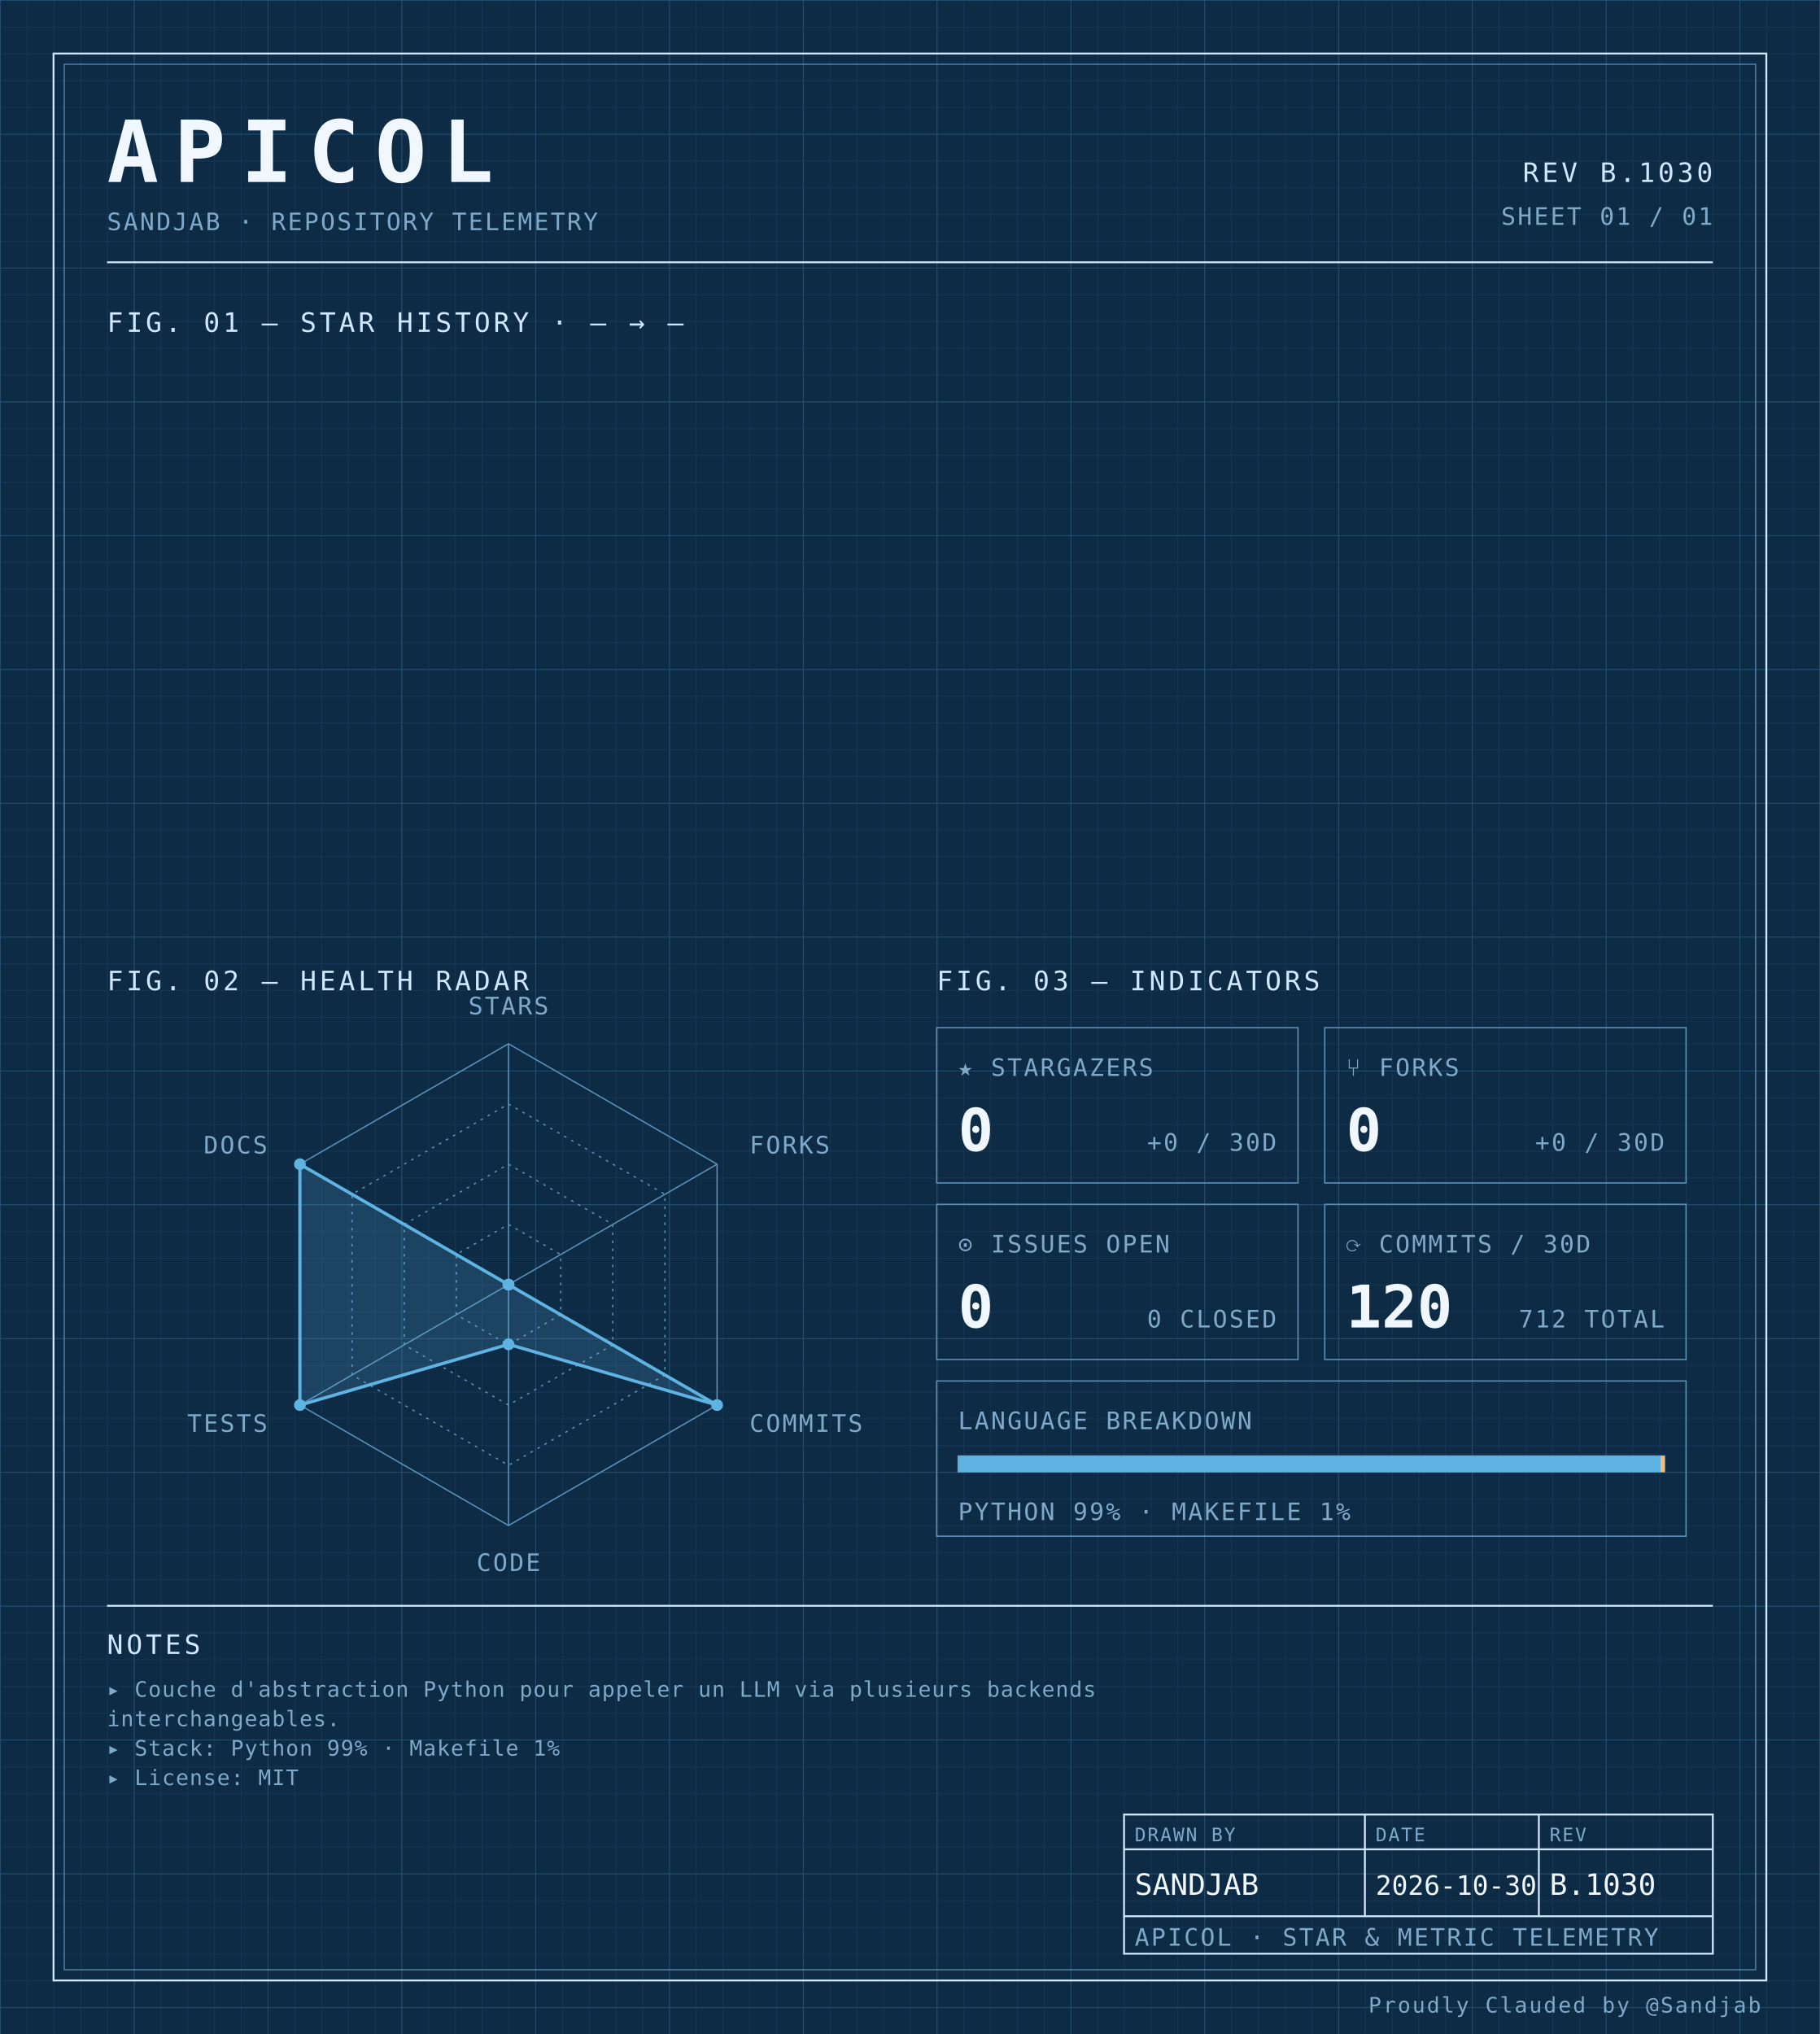
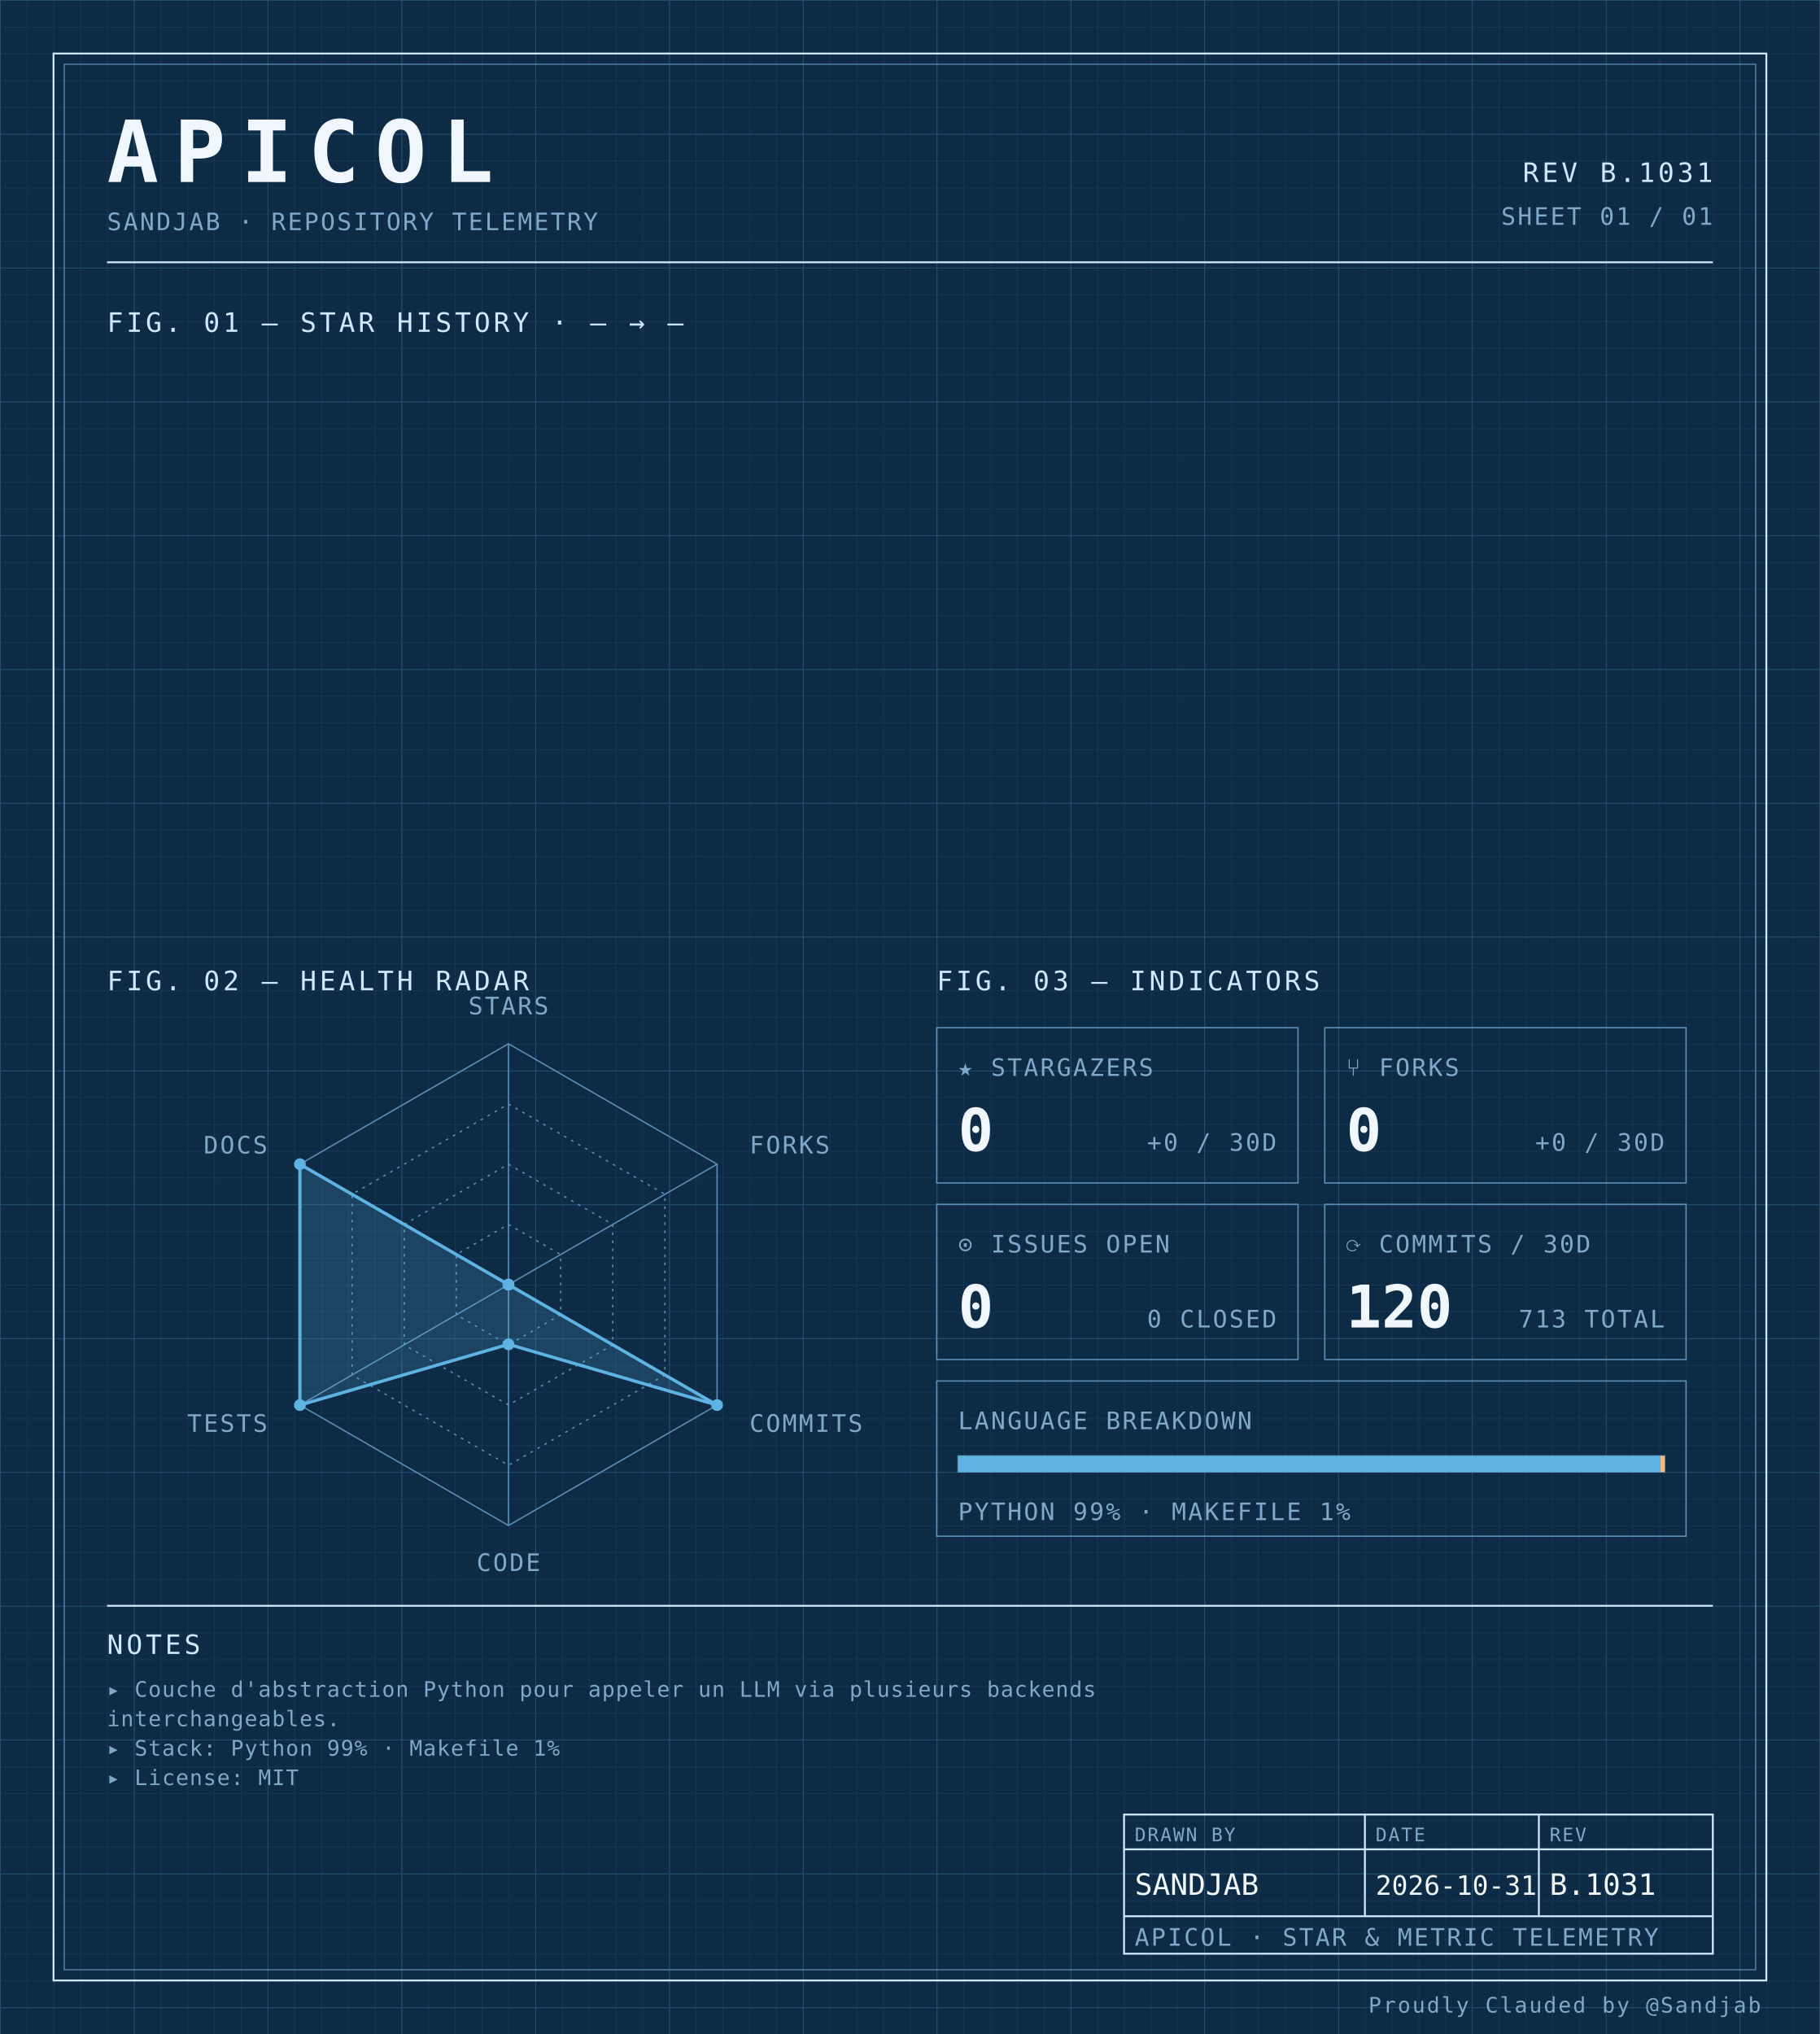
<svg xmlns="http://www.w3.org/2000/svg" width="100%" viewBox="0 0 680 760" role="img">
  <defs>
    <pattern id="grid-fine" width="10" height="10" patternUnits="userSpaceOnUse">
      <path d="M10 0H0V10" fill="none" stroke="#1a3a5c" stroke-width="0.4" />
    </pattern>
    <pattern id="grid-major" width="50" height="50" patternUnits="userSpaceOnUse">
      <path d="M50 0H0V50" fill="none" stroke="#245273" stroke-width="0.5" />
    </pattern>
  </defs>
  <rect x="0" y="0" width="680" height="760" fill="#0d2b45" />
  <rect x="0" y="0" width="680" height="760" fill="url(#grid-fine)" />
  <rect x="0" y="0" width="680" height="760" fill="url(#grid-major)" />
  <rect x="20" y="20" width="640" height="720" fill="none" stroke="#cfe8ff" stroke-width="0.7" />
  <rect x="24" y="24" width="632" height="712" fill="none" stroke="#5b8db5" stroke-width="0.4" />
  <text x="40" y="68" font-family="ui-monospace, 'SF Mono', 'JetBrains Mono', 'Cascadia Code', Consolas, monospace" font-size="32" font-weight="700" fill="#f0f7ff" text-anchor="start" letter-spacing="0.18em">APICOL</text>
  <text x="40" y="86" font-family="ui-monospace, 'SF Mono', 'JetBrains Mono', 'Cascadia Code', Consolas, monospace" font-size="9" font-weight="400" fill="#7fa8c9" text-anchor="start" letter-spacing="0.08em">SANDJAB · REPOSITORY TELEMETRY</text>
-   <text x="640" y="68" font-family="ui-monospace, 'SF Mono', 'JetBrains Mono', 'Cascadia Code', Consolas, monospace" font-size="10" font-weight="400" fill="#cfe8ff" text-anchor="end" letter-spacing="0.12em">REV B.1030</text>
+   <text x="640" y="68" font-family="ui-monospace, 'SF Mono', 'JetBrains Mono', 'Cascadia Code', Consolas, monospace" font-size="10" font-weight="400" fill="#cfe8ff" text-anchor="end" letter-spacing="0.12em">REV B.1031</text>
  <text x="640" y="84" font-family="ui-monospace, 'SF Mono', 'JetBrains Mono', 'Cascadia Code', Consolas, monospace" font-size="9" font-weight="400" fill="#7fa8c9" text-anchor="end" letter-spacing="0.08em">SHEET 01 / 01</text>
  <line x1="40" y1="98" x2="640" y2="98" stroke="#cfe8ff" stroke-width="0.7" />
  <text x="40" y="124" font-family="ui-monospace, 'SF Mono', 'JetBrains Mono', 'Cascadia Code', Consolas, monospace" font-size="10" font-weight="400" fill="#cfe8ff" text-anchor="start" letter-spacing="0.12em">FIG. 01 — STAR HISTORY · — → —</text>
  <text x="40" y="370" font-family="ui-monospace, 'SF Mono', 'JetBrains Mono', 'Cascadia Code', Consolas, monospace" font-size="10" font-weight="400" fill="#cfe8ff" text-anchor="start" letter-spacing="0.12em">FIG. 02 — HEALTH RADAR</text>
  <g transform="translate(190 480)">
    <polygon points="0.00,-90.00 77.94,-45.00 77.94,45.00 0.00,90.00 -77.94,45.00 -77.94,-45.00" fill="none" stroke="#5b8db5" stroke-width="0.5" />
    <polygon points="0.00,-67.50 58.46,-33.75 58.46,33.75 0.00,67.50 -58.46,33.75 -58.46,-33.75" fill="none" stroke="#5b8db5" stroke-width="0.5" stroke-dasharray="1,2" />
    <polygon points="0.00,-45.00 38.97,-22.50 38.97,22.50 0.00,45.00 -38.97,22.50 -38.97,-22.50" fill="none" stroke="#5b8db5" stroke-width="0.5" stroke-dasharray="1,2" />
    <polygon points="0.00,-22.50 19.49,-11.25 19.49,11.25 0.00,22.50 -19.49,11.25 -19.49,-11.25" fill="none" stroke="#5b8db5" stroke-width="0.5" stroke-dasharray="1,2" />
    <line x1="0" y1="0" x2="0.00" y2="-90.00" stroke="#5b8db5" stroke-width="0.5" />
    <line x1="0" y1="0" x2="77.94" y2="-45.00" stroke="#5b8db5" stroke-width="0.5" />
    <line x1="0" y1="0" x2="77.94" y2="45.00" stroke="#5b8db5" stroke-width="0.5" />
    <line x1="0" y1="0" x2="0.00" y2="90.00" stroke="#5b8db5" stroke-width="0.5" />
    <line x1="0" y1="0" x2="-77.94" y2="45.00" stroke="#5b8db5" stroke-width="0.5" />
    <line x1="0" y1="0" x2="-77.94" y2="-45.00" stroke="#5b8db5" stroke-width="0.5" />
    <polygon points="0.00,0.00 0.00,0.00 77.94,45.00 0.00,22.31 -77.94,45.00 -77.94,-45.00" fill="#5fb3e2" fill-opacity="0.18" stroke="#5fb3e2" stroke-width="1.2" />
    <circle cx="0.00" cy="0.00" r="2.2" fill="#5fb3e2" />
    <circle cx="0.00" cy="0.00" r="2.2" fill="#5fb3e2" />
    <circle cx="77.94" cy="45.00" r="2.2" fill="#5fb3e2" />
    <circle cx="0.00" cy="22.31" r="2.2" fill="#5fb3e2" />
    <circle cx="-77.94" cy="45.00" r="2.2" fill="#5fb3e2" />
    <circle cx="-77.94" cy="-45.00" r="2.2" fill="#5fb3e2" />
    <text x="6.3681633555662356e-15" y="-101" font-family="ui-monospace, 'SF Mono', 'JetBrains Mono', 'Cascadia Code', Consolas, monospace" font-size="9" font-weight="400" fill="#7fa8c9" text-anchor="middle" letter-spacing="0.08em">STARS</text>
    <text x="90.067" y="-49" font-family="ui-monospace, 'SF Mono', 'JetBrains Mono', 'Cascadia Code', Consolas, monospace" font-size="9" font-weight="400" fill="#7fa8c9" text-anchor="start" letter-spacing="0.08em">FORKS</text>
    <text x="90.067" y="55" font-family="ui-monospace, 'SF Mono', 'JetBrains Mono', 'Cascadia Code', Consolas, monospace" font-size="9" font-weight="400" fill="#7fa8c9" text-anchor="start" letter-spacing="0.08em">COMMITS</text>
    <text x="6.3681633555662356e-15" y="107" font-family="ui-monospace, 'SF Mono', 'JetBrains Mono', 'Cascadia Code', Consolas, monospace" font-size="9" font-weight="400" fill="#7fa8c9" text-anchor="middle" letter-spacing="0.08em">CODE</text>
    <text x="-90.067" y="55" font-family="ui-monospace, 'SF Mono', 'JetBrains Mono', 'Cascadia Code', Consolas, monospace" font-size="9" font-weight="400" fill="#7fa8c9" text-anchor="end" letter-spacing="0.08em">TESTS</text>
    <text x="-90.067" y="-49" font-family="ui-monospace, 'SF Mono', 'JetBrains Mono', 'Cascadia Code', Consolas, monospace" font-size="9" font-weight="400" fill="#7fa8c9" text-anchor="end" letter-spacing="0.08em">DOCS</text>
  </g>
  <text x="350" y="370" font-family="ui-monospace, 'SF Mono', 'JetBrains Mono', 'Cascadia Code', Consolas, monospace" font-size="10" font-weight="400" fill="#cfe8ff" text-anchor="start" letter-spacing="0.12em">FIG. 03 — INDICATORS</text>
  <rect x="350" y="384" width="135" height="58" fill="none" stroke="#5b8db5" stroke-width="0.5" />
  <text x="358" y="402" font-family="ui-monospace, 'SF Mono', 'JetBrains Mono', 'Cascadia Code', Consolas, monospace" font-size="9" font-weight="400" fill="#7fa8c9" text-anchor="start" letter-spacing="0.08em">★ STARGAZERS</text>
  <text x="358" y="430" font-family="ui-monospace, 'SF Mono', 'JetBrains Mono', 'Cascadia Code', Consolas, monospace" font-size="22" font-weight="700" fill="#f0f7ff" text-anchor="start" letter-spacing="normal">0</text>
  <text x="477" y="430" font-family="ui-monospace, 'SF Mono', 'JetBrains Mono', 'Cascadia Code', Consolas, monospace" font-size="9" font-weight="400" fill="#7fa8c9" text-anchor="end" letter-spacing="0.08em">+0 / 30D</text>
  <rect x="495" y="384" width="135" height="58" fill="none" stroke="#5b8db5" stroke-width="0.5" />
  <text x="503" y="402" font-family="ui-monospace, 'SF Mono', 'JetBrains Mono', 'Cascadia Code', Consolas, monospace" font-size="9" font-weight="400" fill="#7fa8c9" text-anchor="start" letter-spacing="0.08em">⑂ FORKS</text>
  <text x="503" y="430" font-family="ui-monospace, 'SF Mono', 'JetBrains Mono', 'Cascadia Code', Consolas, monospace" font-size="22" font-weight="700" fill="#f0f7ff" text-anchor="start" letter-spacing="normal">0</text>
  <text x="622" y="430" font-family="ui-monospace, 'SF Mono', 'JetBrains Mono', 'Cascadia Code', Consolas, monospace" font-size="9" font-weight="400" fill="#7fa8c9" text-anchor="end" letter-spacing="0.08em">+0 / 30D</text>
  <rect x="350" y="450" width="135" height="58" fill="none" stroke="#5b8db5" stroke-width="0.5" />
  <text x="358" y="468" font-family="ui-monospace, 'SF Mono', 'JetBrains Mono', 'Cascadia Code', Consolas, monospace" font-size="9" font-weight="400" fill="#7fa8c9" text-anchor="start" letter-spacing="0.08em">⊙ ISSUES OPEN</text>
  <text x="358" y="496" font-family="ui-monospace, 'SF Mono', 'JetBrains Mono', 'Cascadia Code', Consolas, monospace" font-size="22" font-weight="700" fill="#f0f7ff" text-anchor="start" letter-spacing="normal">0</text>
  <text x="477" y="496" font-family="ui-monospace, 'SF Mono', 'JetBrains Mono', 'Cascadia Code', Consolas, monospace" font-size="9" font-weight="400" fill="#7fa8c9" text-anchor="end" letter-spacing="0.08em">0 CLOSED</text>
  <rect x="495" y="450" width="135" height="58" fill="none" stroke="#5b8db5" stroke-width="0.5" />
  <text x="503" y="468" font-family="ui-monospace, 'SF Mono', 'JetBrains Mono', 'Cascadia Code', Consolas, monospace" font-size="9" font-weight="400" fill="#7fa8c9" text-anchor="start" letter-spacing="0.08em">⟳ COMMITS / 30D</text>
  <text x="503" y="496" font-family="ui-monospace, 'SF Mono', 'JetBrains Mono', 'Cascadia Code', Consolas, monospace" font-size="22" font-weight="700" fill="#f0f7ff" text-anchor="start" letter-spacing="normal">120</text>
-   <text x="622" y="496" font-family="ui-monospace, 'SF Mono', 'JetBrains Mono', 'Cascadia Code', Consolas, monospace" font-size="9" font-weight="400" fill="#7fa8c9" text-anchor="end" letter-spacing="0.08em">712 TOTAL</text>
+   <text x="622" y="496" font-family="ui-monospace, 'SF Mono', 'JetBrains Mono', 'Cascadia Code', Consolas, monospace" font-size="9" font-weight="400" fill="#7fa8c9" text-anchor="end" letter-spacing="0.08em">713 TOTAL</text>
  <rect x="350" y="516" width="280" height="58" fill="none" stroke="#5b8db5" stroke-width="0.5" />
  <text x="358" y="534" font-family="ui-monospace, 'SF Mono', 'JetBrains Mono', 'Cascadia Code', Consolas, monospace" font-size="9" font-weight="400" fill="#7fa8c9" text-anchor="start" letter-spacing="0.08em">LANGUAGE BREAKDOWN</text>
  <rect x="358" y="544" width="264" height="6" fill="none" stroke="#5b8db5" stroke-width="0.5" />
  <rect x="358" y="544" width="262.46" height="6" fill="#5fb3e2" />
  <rect x="620.456" y="544" width="1.54" height="6" fill="#ffb96b" />
  <text x="358" y="568" font-family="ui-monospace, 'SF Mono', 'JetBrains Mono', 'Cascadia Code', Consolas, monospace" font-size="9" font-weight="400" fill="#7fa8c9" text-anchor="start" letter-spacing="0.08em">PYTHON 99% · MAKEFILE 1%</text>
  <line x1="40" y1="600" x2="640" y2="600" stroke="#cfe8ff" stroke-width="0.7" />
  <text x="40" y="618" font-family="ui-monospace, 'SF Mono', 'JetBrains Mono', 'Cascadia Code', Consolas, monospace" font-size="10" font-weight="400" fill="#cfe8ff" text-anchor="start" letter-spacing="0.12em">NOTES</text>
  <text x="40" y="634" font-family="ui-monospace, 'SF Mono', 'JetBrains Mono', 'Cascadia Code', Consolas, monospace" font-size="8" font-weight="400" fill="#7fa8c9" text-anchor="start" letter-spacing="0.04em">▸ Couche d'abstraction Python pour appeler un LLM via plusieurs backends</text>
  <text x="40" y="645" font-family="ui-monospace, 'SF Mono', 'JetBrains Mono', 'Cascadia Code', Consolas, monospace" font-size="8" font-weight="400" fill="#7fa8c9" text-anchor="start" letter-spacing="0.04em">  interchangeables.</text>
  <text x="40" y="656" font-family="ui-monospace, 'SF Mono', 'JetBrains Mono', 'Cascadia Code', Consolas, monospace" font-size="8" font-weight="400" fill="#7fa8c9" text-anchor="start" letter-spacing="0.04em">▸ Stack: Python 99% · Makefile 1%</text>
  <text x="40" y="667" font-family="ui-monospace, 'SF Mono', 'JetBrains Mono', 'Cascadia Code', Consolas, monospace" font-size="8" font-weight="400" fill="#7fa8c9" text-anchor="start" letter-spacing="0.04em">▸ License: MIT</text>
  <rect x="420" y="678" width="220" height="52" fill="none" stroke="#cfe8ff" stroke-width="0.7" />
  <line x1="420" y1="691" x2="640" y2="691" stroke="#cfe8ff" stroke-width="0.7" />
  <line x1="420" y1="716" x2="640" y2="716" stroke="#cfe8ff" stroke-width="0.7" />
  <line x1="510" y1="678" x2="510" y2="716" stroke="#cfe8ff" stroke-width="0.7" />
  <line x1="575" y1="678" x2="575" y2="716" stroke="#cfe8ff" stroke-width="0.7" />
  <text x="424" y="688" font-family="ui-monospace, 'SF Mono', 'JetBrains Mono', 'Cascadia Code', Consolas, monospace" font-size="7" font-weight="400" fill="#7fa8c9" text-anchor="start" letter-spacing="0.08em">DRAWN BY</text>
  <text x="514" y="688" font-family="ui-monospace, 'SF Mono', 'JetBrains Mono', 'Cascadia Code', Consolas, monospace" font-size="7" font-weight="400" fill="#7fa8c9" text-anchor="start" letter-spacing="0.08em">DATE</text>
  <text x="579" y="688" font-family="ui-monospace, 'SF Mono', 'JetBrains Mono', 'Cascadia Code', Consolas, monospace" font-size="7" font-weight="400" fill="#7fa8c9" text-anchor="start" letter-spacing="0.08em">REV</text>
  <text x="424" y="708" font-family="ui-monospace, 'SF Mono', 'JetBrains Mono', 'Cascadia Code', Consolas, monospace" font-size="11" font-weight="400" fill="#f0f7ff" text-anchor="start" letter-spacing="normal">SANDJAB</text>
-   <text x="514" y="708" font-family="ui-monospace, 'SF Mono', 'JetBrains Mono', 'Cascadia Code', Consolas, monospace" font-size="10" font-weight="400" fill="#f0f7ff" text-anchor="start" letter-spacing="normal">2026-10-30</text>
-   <text x="579" y="708" font-family="ui-monospace, 'SF Mono', 'JetBrains Mono', 'Cascadia Code', Consolas, monospace" font-size="11" font-weight="400" fill="#f0f7ff" text-anchor="start" letter-spacing="normal">B.1030</text>
+   <text x="514" y="708" font-family="ui-monospace, 'SF Mono', 'JetBrains Mono', 'Cascadia Code', Consolas, monospace" font-size="10" font-weight="400" fill="#f0f7ff" text-anchor="start" letter-spacing="normal">2026-10-31</text>
+   <text x="579" y="708" font-family="ui-monospace, 'SF Mono', 'JetBrains Mono', 'Cascadia Code', Consolas, monospace" font-size="11" font-weight="400" fill="#f0f7ff" text-anchor="start" letter-spacing="normal">B.1031</text>
  <text x="424" y="727" font-family="ui-monospace, 'SF Mono', 'JetBrains Mono', 'Cascadia Code', Consolas, monospace" font-size="9" font-weight="400" fill="#7fa8c9" text-anchor="start" letter-spacing="0.08em">APICOL · STAR &amp; METRIC TELEMETRY</text>
  <text x="658" y="752" font-family="ui-monospace, 'SF Mono', 'JetBrains Mono', 'Cascadia Code', Consolas, monospace" font-size="8" font-weight="400" fill="#7fa8c9" text-anchor="end" letter-spacing="0.08em">Proudly Clauded by @Sandjab</text>
</svg>
